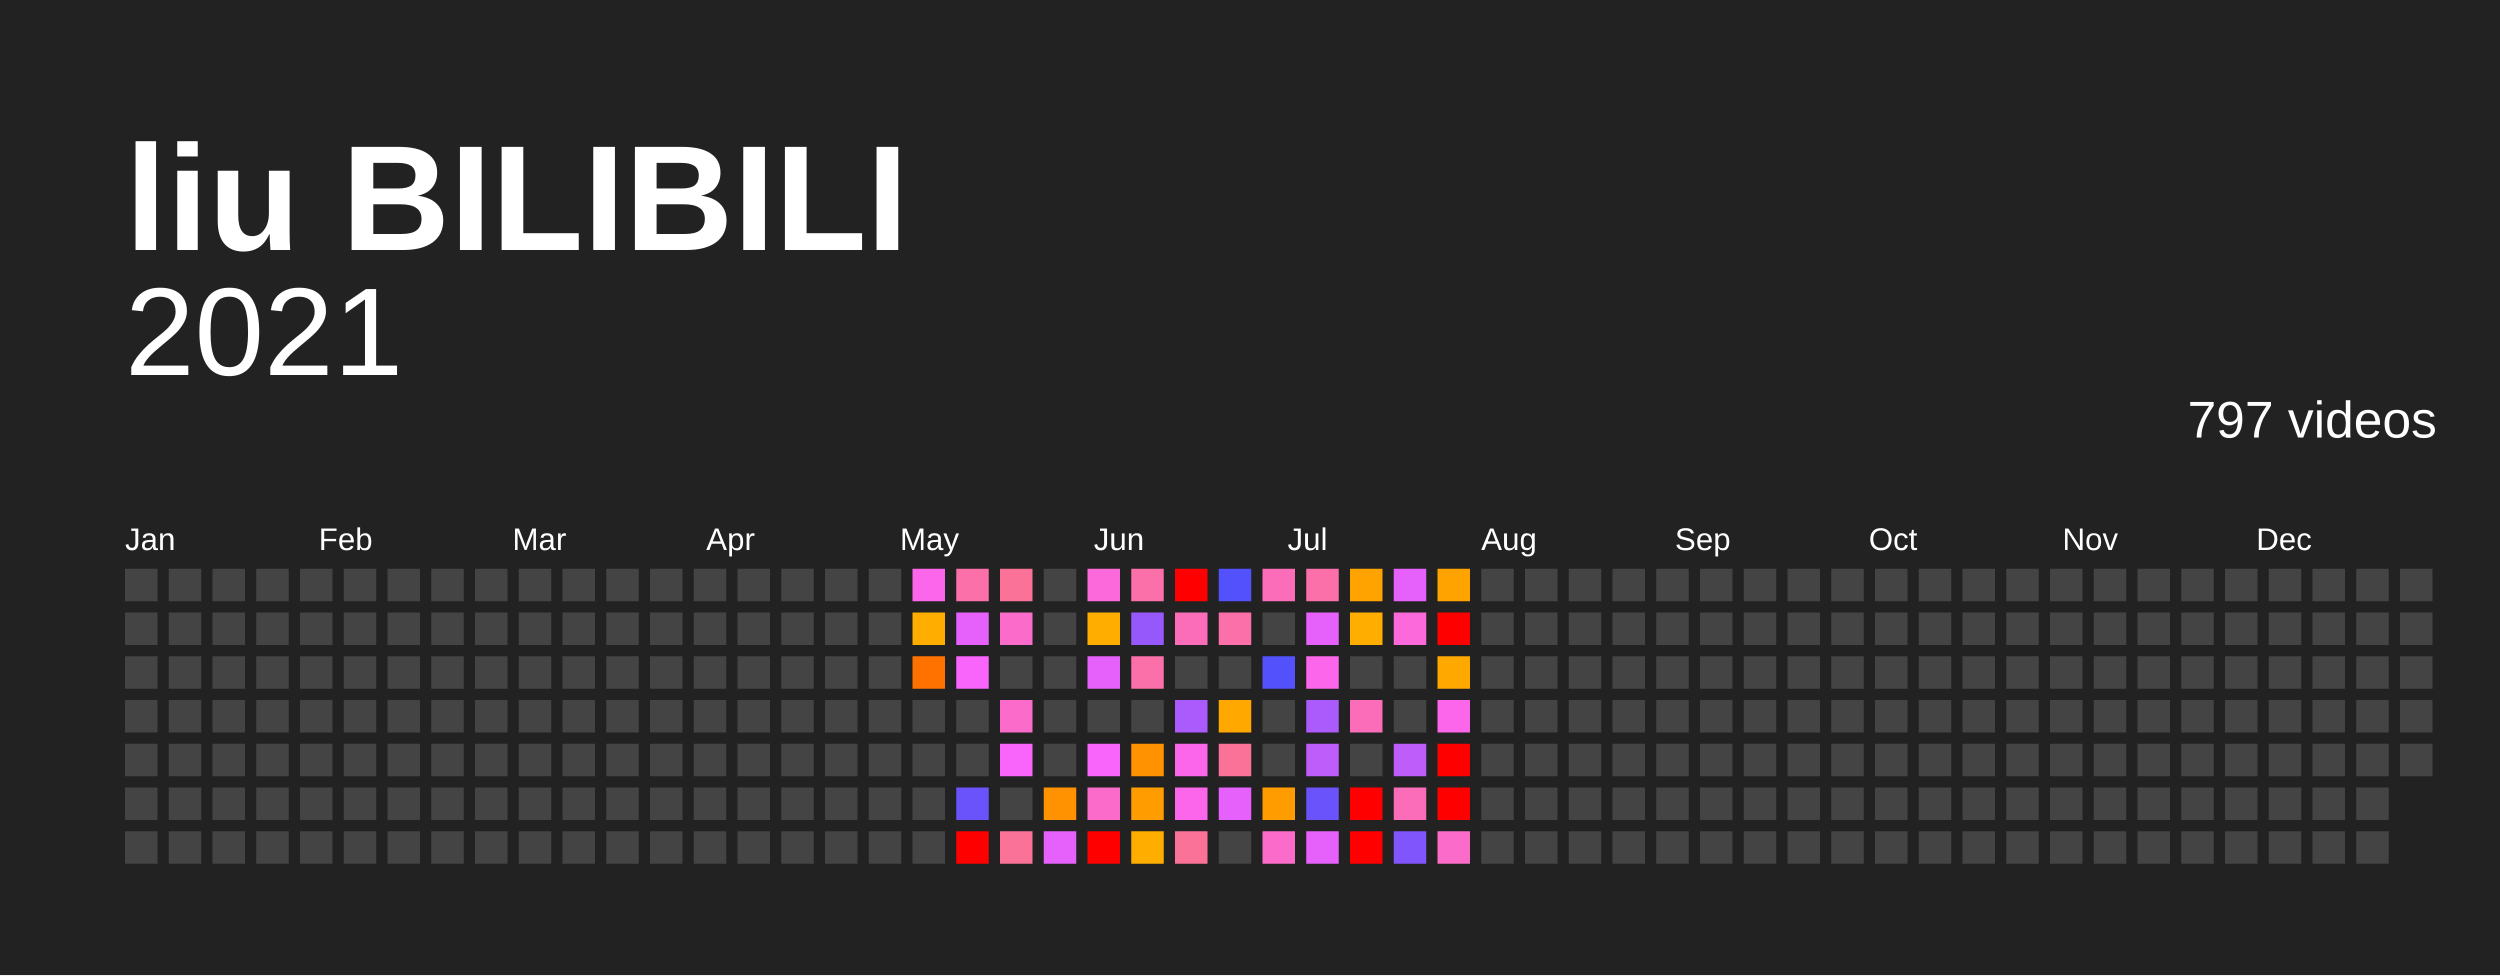
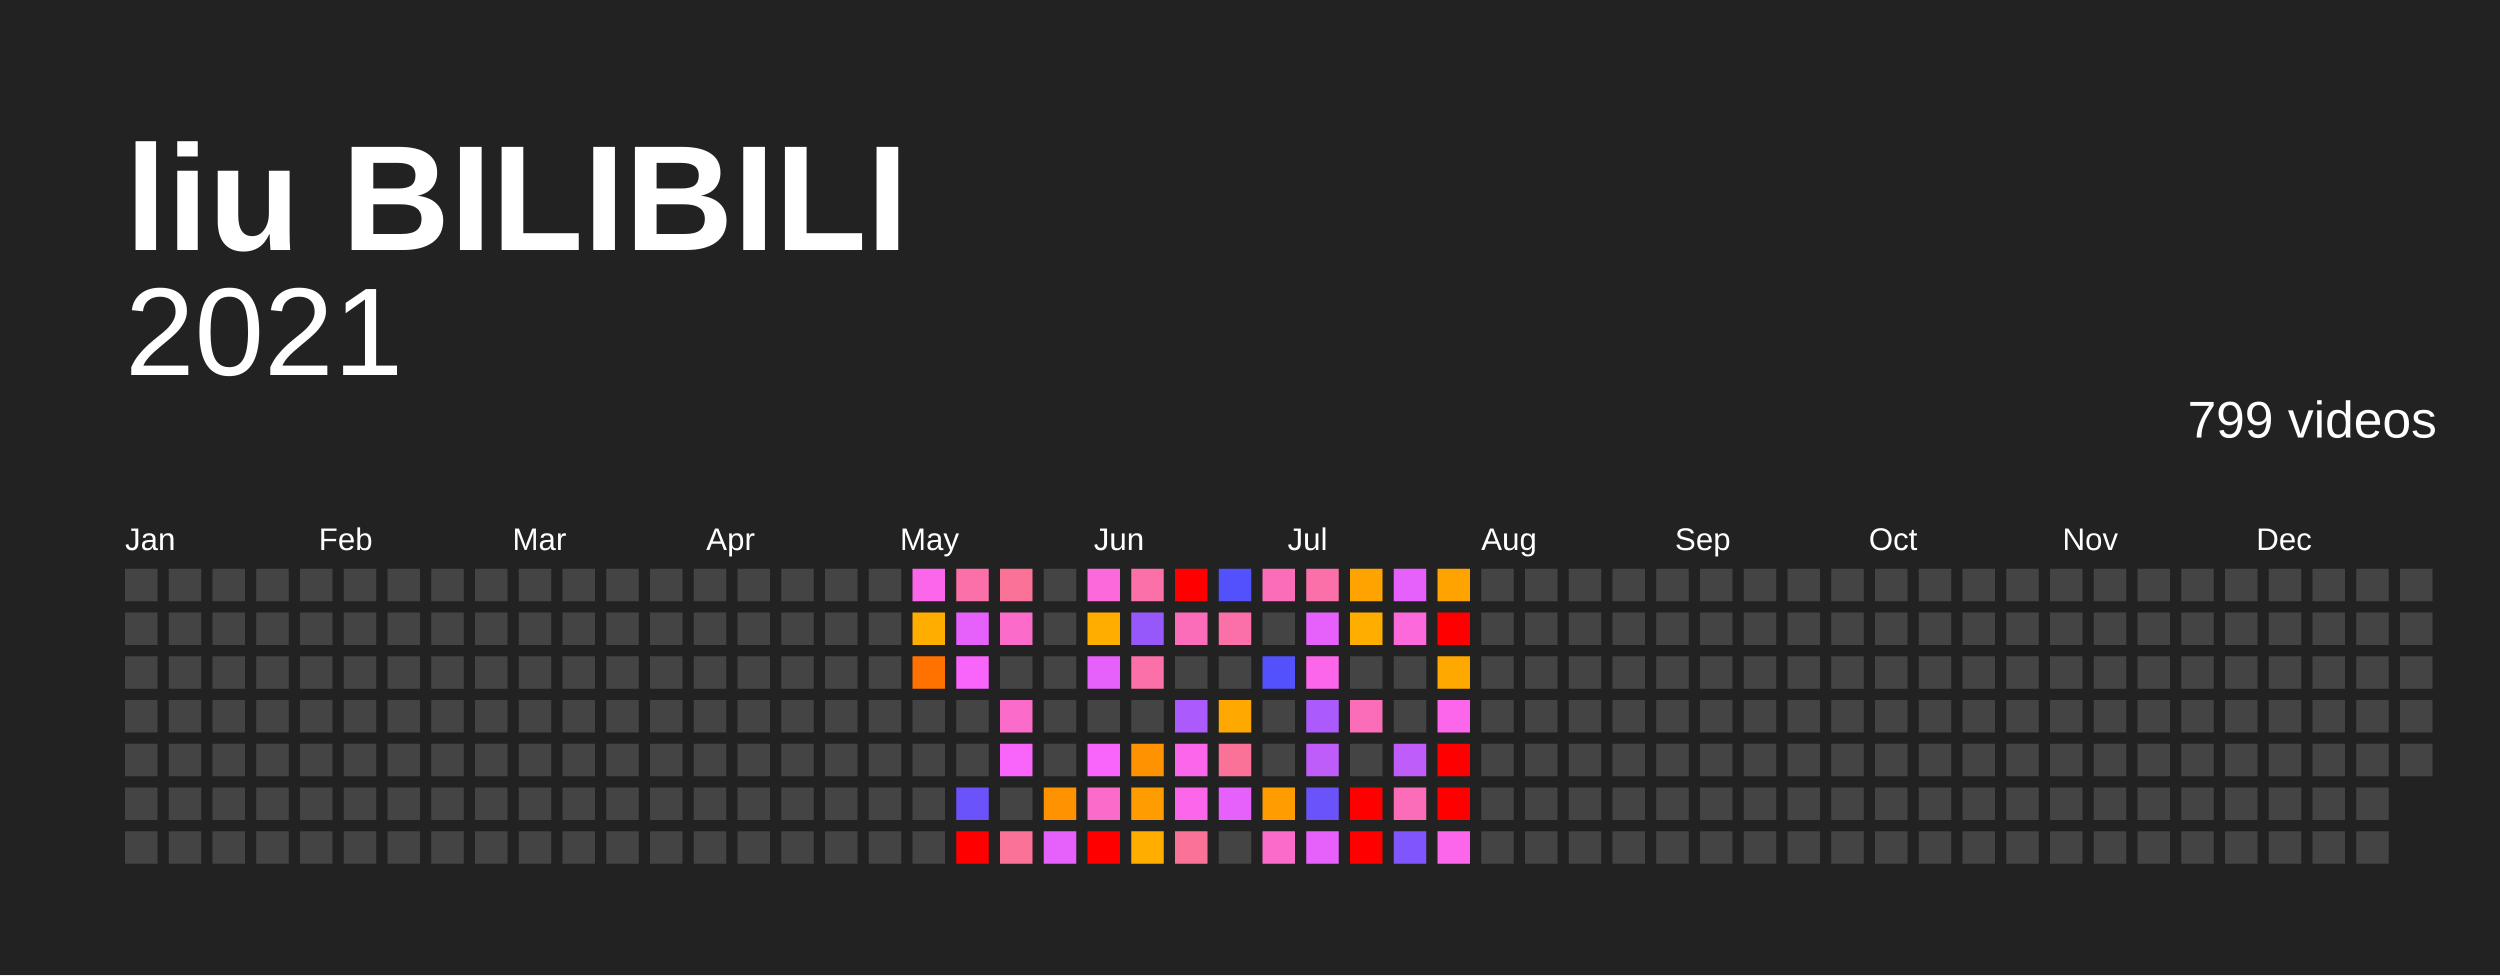
<svg xmlns="http://www.w3.org/2000/svg" baseProfile="full" height="78mm" version="1.1" viewBox="0,0,200,78" width="200mm">
  <defs />
  <rect fill="#222222" height="78" width="200" x="0" y="0" />
  <text fill="#FFFFFF" style="font-size:12px; font-family:Arial; font-weight:bold;" x="10" y="20">liu BILIBILI</text>
  <text alignment-baseline="hanging" fill="#FFFFFF" style="font-size:10.0px; font-family:Arial;" x="10" y="30">2021</text>
-   <text alignment-baseline="hanging" fill="#FFFFFF" style="font-size:4.125px; font-family:Arial;" x="175" y="35">797 videos</text>
+   <text alignment-baseline="hanging" fill="#FFFFFF" style="font-size:4.125px; font-family:Arial;" x="175" y="35">799 videos</text>
  <text fill="#FFFFFF" style="font-size:2.5px; font-family:Arial" x="10.0" y="44">Jan</text>
  <text fill="#FFFFFF" style="font-size:2.5px; font-family:Arial" x="25.5" y="44">Feb</text>
  <text fill="#FFFFFF" style="font-size:2.5px; font-family:Arial" x="41.0" y="44">Mar</text>
  <text fill="#FFFFFF" style="font-size:2.5px; font-family:Arial" x="56.5" y="44">Apr</text>
  <text fill="#FFFFFF" style="font-size:2.5px; font-family:Arial" x="72.0" y="44">May</text>
  <text fill="#FFFFFF" style="font-size:2.5px; font-family:Arial" x="87.5" y="44">Jun</text>
  <text fill="#FFFFFF" style="font-size:2.5px; font-family:Arial" x="103.0" y="44">Jul</text>
  <text fill="#FFFFFF" style="font-size:2.5px; font-family:Arial" x="118.5" y="44">Aug</text>
  <text fill="#FFFFFF" style="font-size:2.5px; font-family:Arial" x="134.0" y="44">Sep</text>
  <text fill="#FFFFFF" style="font-size:2.5px; font-family:Arial" x="149.5" y="44">Oct</text>
  <text fill="#FFFFFF" style="font-size:2.5px; font-family:Arial" x="165.0" y="44">Nov</text>
  <text fill="#FFFFFF" style="font-size:2.5px; font-family:Arial" x="180.5" y="44">Dec</text>
  <rect fill="#444444" height="2.6" width="2.6" x="10.0" y="45.5" />
  <rect fill="#444444" height="2.6" width="2.6" x="10.0" y="49.0" />
  <rect fill="#444444" height="2.6" width="2.6" x="10.0" y="52.5" />
  <rect fill="#444444" height="2.6" width="2.6" x="10.0" y="56.0" />
  <rect fill="#444444" height="2.6" width="2.6" x="10.0" y="59.5" />
  <rect fill="#444444" height="2.6" width="2.6" x="10.0" y="63.0" />
  <rect fill="#444444" height="2.6" width="2.6" x="10.0" y="66.5" />
  <rect fill="#444444" height="2.6" width="2.6" x="13.5" y="45.5" />
  <rect fill="#444444" height="2.6" width="2.6" x="13.5" y="49.0" />
  <rect fill="#444444" height="2.6" width="2.6" x="13.5" y="52.5" />
  <rect fill="#444444" height="2.6" width="2.6" x="13.5" y="56.0" />
  <rect fill="#444444" height="2.6" width="2.6" x="13.5" y="59.5" />
  <rect fill="#444444" height="2.6" width="2.6" x="13.5" y="63.0" />
  <rect fill="#444444" height="2.6" width="2.6" x="13.5" y="66.5" />
  <rect fill="#444444" height="2.6" width="2.6" x="17.0" y="45.5" />
  <rect fill="#444444" height="2.6" width="2.6" x="17.0" y="49.0" />
  <rect fill="#444444" height="2.6" width="2.6" x="17.0" y="52.5" />
  <rect fill="#444444" height="2.6" width="2.6" x="17.0" y="56.0" />
  <rect fill="#444444" height="2.6" width="2.6" x="17.0" y="59.5" />
  <rect fill="#444444" height="2.6" width="2.6" x="17.0" y="63.0" />
  <rect fill="#444444" height="2.6" width="2.6" x="17.0" y="66.5" />
  <rect fill="#444444" height="2.6" width="2.6" x="20.5" y="45.5" />
  <rect fill="#444444" height="2.6" width="2.6" x="20.5" y="49.0" />
  <rect fill="#444444" height="2.6" width="2.6" x="20.5" y="52.5" />
  <rect fill="#444444" height="2.6" width="2.6" x="20.5" y="56.0" />
  <rect fill="#444444" height="2.6" width="2.6" x="20.5" y="59.5" />
  <rect fill="#444444" height="2.6" width="2.6" x="20.5" y="63.0" />
  <rect fill="#444444" height="2.6" width="2.6" x="20.5" y="66.5" />
  <rect fill="#444444" height="2.6" width="2.6" x="24.0" y="45.5" />
  <rect fill="#444444" height="2.6" width="2.6" x="24.0" y="49.0" />
  <rect fill="#444444" height="2.6" width="2.6" x="24.0" y="52.5" />
  <rect fill="#444444" height="2.6" width="2.6" x="24.0" y="56.0" />
  <rect fill="#444444" height="2.6" width="2.6" x="24.0" y="59.5" />
  <rect fill="#444444" height="2.6" width="2.6" x="24.0" y="63.0" />
  <rect fill="#444444" height="2.6" width="2.6" x="24.0" y="66.5" />
  <rect fill="#444444" height="2.6" width="2.6" x="27.5" y="45.5" />
  <rect fill="#444444" height="2.6" width="2.6" x="27.5" y="49.0" />
  <rect fill="#444444" height="2.6" width="2.6" x="27.5" y="52.5" />
  <rect fill="#444444" height="2.6" width="2.6" x="27.5" y="56.0" />
  <rect fill="#444444" height="2.6" width="2.6" x="27.5" y="59.5" />
  <rect fill="#444444" height="2.6" width="2.6" x="27.5" y="63.0" />
  <rect fill="#444444" height="2.6" width="2.6" x="27.5" y="66.5" />
  <rect fill="#444444" height="2.6" width="2.6" x="31.0" y="45.5" />
  <rect fill="#444444" height="2.6" width="2.6" x="31.0" y="49.0" />
  <rect fill="#444444" height="2.6" width="2.6" x="31.0" y="52.5" />
  <rect fill="#444444" height="2.6" width="2.6" x="31.0" y="56.0" />
  <rect fill="#444444" height="2.6" width="2.6" x="31.0" y="59.5" />
  <rect fill="#444444" height="2.6" width="2.6" x="31.0" y="63.0" />
  <rect fill="#444444" height="2.6" width="2.6" x="31.0" y="66.5" />
  <rect fill="#444444" height="2.6" width="2.6" x="34.5" y="45.5" />
  <rect fill="#444444" height="2.6" width="2.6" x="34.5" y="49.0" />
  <rect fill="#444444" height="2.6" width="2.6" x="34.5" y="52.5" />
  <rect fill="#444444" height="2.6" width="2.6" x="34.5" y="56.0" />
  <rect fill="#444444" height="2.6" width="2.6" x="34.5" y="59.5" />
  <rect fill="#444444" height="2.6" width="2.6" x="34.5" y="63.0" />
  <rect fill="#444444" height="2.6" width="2.6" x="34.5" y="66.5" />
  <rect fill="#444444" height="2.6" width="2.6" x="38.0" y="45.5" />
  <rect fill="#444444" height="2.6" width="2.6" x="38.0" y="49.0" />
  <rect fill="#444444" height="2.6" width="2.6" x="38.0" y="52.5" />
  <rect fill="#444444" height="2.6" width="2.6" x="38.0" y="56.0" />
  <rect fill="#444444" height="2.6" width="2.6" x="38.0" y="59.5" />
  <rect fill="#444444" height="2.6" width="2.6" x="38.0" y="63.0" />
  <rect fill="#444444" height="2.6" width="2.6" x="38.0" y="66.5" />
  <rect fill="#444444" height="2.6" width="2.6" x="41.5" y="45.5" />
  <rect fill="#444444" height="2.6" width="2.6" x="41.5" y="49.0" />
  <rect fill="#444444" height="2.6" width="2.6" x="41.5" y="52.5" />
  <rect fill="#444444" height="2.6" width="2.6" x="41.5" y="56.0" />
  <rect fill="#444444" height="2.6" width="2.6" x="41.5" y="59.5" />
  <rect fill="#444444" height="2.6" width="2.6" x="41.5" y="63.0" />
  <rect fill="#444444" height="2.6" width="2.6" x="41.5" y="66.5" />
  <rect fill="#444444" height="2.6" width="2.6" x="45.0" y="45.5" />
  <rect fill="#444444" height="2.6" width="2.6" x="45.0" y="49.0" />
  <rect fill="#444444" height="2.6" width="2.6" x="45.0" y="52.5" />
  <rect fill="#444444" height="2.6" width="2.6" x="45.0" y="56.0" />
  <rect fill="#444444" height="2.6" width="2.6" x="45.0" y="59.5" />
  <rect fill="#444444" height="2.6" width="2.6" x="45.0" y="63.0" />
  <rect fill="#444444" height="2.6" width="2.6" x="45.0" y="66.5" />
  <rect fill="#444444" height="2.6" width="2.6" x="48.5" y="45.5" />
  <rect fill="#444444" height="2.6" width="2.6" x="48.5" y="49.0" />
  <rect fill="#444444" height="2.6" width="2.6" x="48.5" y="52.5" />
  <rect fill="#444444" height="2.6" width="2.6" x="48.5" y="56.0" />
  <rect fill="#444444" height="2.6" width="2.6" x="48.5" y="59.5" />
  <rect fill="#444444" height="2.6" width="2.6" x="48.5" y="63.0" />
  <rect fill="#444444" height="2.6" width="2.6" x="48.5" y="66.5" />
  <rect fill="#444444" height="2.6" width="2.6" x="52.0" y="45.5" />
  <rect fill="#444444" height="2.6" width="2.6" x="52.0" y="49.0" />
  <rect fill="#444444" height="2.6" width="2.6" x="52.0" y="52.5" />
  <rect fill="#444444" height="2.6" width="2.6" x="52.0" y="56.0" />
  <rect fill="#444444" height="2.6" width="2.6" x="52.0" y="59.5" />
  <rect fill="#444444" height="2.6" width="2.6" x="52.0" y="63.0" />
  <rect fill="#444444" height="2.6" width="2.6" x="52.0" y="66.5" />
  <rect fill="#444444" height="2.6" width="2.6" x="55.5" y="45.5" />
  <rect fill="#444444" height="2.6" width="2.6" x="55.5" y="49.0" />
  <rect fill="#444444" height="2.6" width="2.6" x="55.5" y="52.5" />
  <rect fill="#444444" height="2.6" width="2.6" x="55.5" y="56.0" />
  <rect fill="#444444" height="2.6" width="2.6" x="55.5" y="59.5" />
  <rect fill="#444444" height="2.6" width="2.6" x="55.5" y="63.0" />
  <rect fill="#444444" height="2.6" width="2.6" x="55.5" y="66.5" />
  <rect fill="#444444" height="2.6" width="2.6" x="59.0" y="45.5" />
  <rect fill="#444444" height="2.6" width="2.6" x="59.0" y="49.0" />
  <rect fill="#444444" height="2.6" width="2.6" x="59.0" y="52.5" />
  <rect fill="#444444" height="2.6" width="2.6" x="59.0" y="56.0" />
  <rect fill="#444444" height="2.6" width="2.6" x="59.0" y="59.5" />
  <rect fill="#444444" height="2.6" width="2.6" x="59.0" y="63.0" />
  <rect fill="#444444" height="2.6" width="2.6" x="59.0" y="66.5" />
  <rect fill="#444444" height="2.6" width="2.6" x="62.5" y="45.5" />
  <rect fill="#444444" height="2.6" width="2.6" x="62.5" y="49.0" />
  <rect fill="#444444" height="2.6" width="2.6" x="62.5" y="52.5" />
  <rect fill="#444444" height="2.6" width="2.6" x="62.5" y="56.0" />
  <rect fill="#444444" height="2.6" width="2.6" x="62.5" y="59.5" />
  <rect fill="#444444" height="2.6" width="2.6" x="62.5" y="63.0" />
  <rect fill="#444444" height="2.6" width="2.6" x="62.5" y="66.5" />
  <rect fill="#444444" height="2.6" width="2.6" x="66.0" y="45.5" />
  <rect fill="#444444" height="2.6" width="2.6" x="66.0" y="49.0" />
  <rect fill="#444444" height="2.6" width="2.6" x="66.0" y="52.5" />
  <rect fill="#444444" height="2.6" width="2.6" x="66.0" y="56.0" />
  <rect fill="#444444" height="2.6" width="2.6" x="66.0" y="59.5" />
  <rect fill="#444444" height="2.6" width="2.6" x="66.0" y="63.0" />
  <rect fill="#444444" height="2.6" width="2.6" x="66.0" y="66.5" />
  <rect fill="#444444" height="2.6" width="2.6" x="69.5" y="45.5" />
  <rect fill="#444444" height="2.6" width="2.6" x="69.5" y="49.0" />
  <rect fill="#444444" height="2.6" width="2.6" x="69.5" y="52.5" />
  <rect fill="#444444" height="2.6" width="2.6" x="69.5" y="56.0" />
  <rect fill="#444444" height="2.6" width="2.6" x="69.5" y="59.5" />
  <rect fill="#444444" height="2.6" width="2.6" x="69.5" y="63.0" />
  <rect fill="#444444" height="2.6" width="2.6" x="69.5" y="66.5" />
  <rect fill="#fb66eb" height="2.6" width="2.6" x="73.0" y="45.5" />
  <rect fill="#ffae00" height="2.6" width="2.6" x="73.0" y="49.0" />
  <rect fill="#ff7200" height="2.6" width="2.6" x="73.0" y="52.5" />
  <rect fill="#444444" height="2.6" width="2.6" x="73.0" y="56.0" />
  <rect fill="#444444" height="2.6" width="2.6" x="73.0" y="59.5" />
  <rect fill="#444444" height="2.6" width="2.6" x="73.0" y="63.0" />
  <rect fill="#444444" height="2.6" width="2.6" x="73.0" y="66.5" />
  <rect fill="#fb70a8" height="2.6" width="2.6" x="76.5" y="45.5" />
  <rect fill="#e661fb" height="2.6" width="2.6" x="76.5" y="49.0" />
  <rect fill="#f964fb" height="2.6" width="2.6" x="76.5" y="52.5" />
  <rect fill="#444444" height="2.6" width="2.6" x="76.5" y="56.0" />
  <rect fill="#444444" height="2.6" width="2.6" x="76.5" y="59.5" />
  <rect fill="#6a53fb" height="2.6" width="2.6" x="76.5" y="63.0" />
  <rect fill="red" height="2.6" width="2.6" x="76.5" y="66.5" />
  <rect fill="#fb7299" height="2.6" width="2.6" x="80.0" y="45.5" />
  <rect fill="#fb6bc9" height="2.6" width="2.6" x="80.0" y="49.0" />
  <rect fill="#444444" height="2.6" width="2.6" x="80.0" y="52.5" />
  <rect fill="#fb6bc9" height="2.6" width="2.6" x="80.0" y="56.0" />
  <rect fill="#f964fb" height="2.6" width="2.6" x="80.0" y="59.5" />
  <rect fill="#444444" height="2.6" width="2.6" x="80.0" y="63.0" />
  <rect fill="#fb7299" height="2.6" width="2.6" x="80.0" y="66.5" />
  <rect fill="#444444" height="2.6" width="2.6" x="83.5" y="45.5" />
  <rect fill="#444444" height="2.6" width="2.6" x="83.5" y="49.0" />
  <rect fill="#444444" height="2.6" width="2.6" x="83.5" y="52.5" />
  <rect fill="#444444" height="2.6" width="2.6" x="83.5" y="56.0" />
  <rect fill="#444444" height="2.6" width="2.6" x="83.5" y="59.5" />
  <rect fill="#ff9200" height="2.6" width="2.6" x="83.5" y="63.0" />
  <rect fill="#e661fb" height="2.6" width="2.6" x="83.5" y="66.5" />
  <rect fill="#fb69da" height="2.6" width="2.6" x="87.0" y="45.5" />
  <rect fill="#ffae00" height="2.6" width="2.6" x="87.0" y="49.0" />
  <rect fill="#e661fb" height="2.6" width="2.6" x="87.0" y="52.5" />
  <rect fill="#444444" height="2.6" width="2.6" x="87.0" y="56.0" />
  <rect fill="#f964fb" height="2.6" width="2.6" x="87.0" y="59.5" />
  <rect fill="#fb6bc9" height="2.6" width="2.6" x="87.0" y="63.0" />
  <rect fill="red" height="2.6" width="2.6" x="87.0" y="66.5" />
  <rect fill="#fb70a8" height="2.6" width="2.6" x="90.5" y="45.5" />
  <rect fill="#9658fb" height="2.6" width="2.6" x="90.5" y="49.0" />
  <rect fill="#fb70a8" height="2.6" width="2.6" x="90.5" y="52.5" />
  <rect fill="#444444" height="2.6" width="2.6" x="90.5" y="56.0" />
  <rect fill="#ff9200" height="2.6" width="2.6" x="90.5" y="59.5" />
  <rect fill="#ff9d00" height="2.6" width="2.6" x="90.5" y="63.0" />
  <rect fill="#ffae00" height="2.6" width="2.6" x="90.5" y="66.5" />
  <rect fill="red" height="2.6" width="2.6" x="94.0" y="45.5" />
  <rect fill="#fb6db8" height="2.6" width="2.6" x="94.0" y="49.0" />
  <rect fill="#444444" height="2.6" width="2.6" x="94.0" y="52.5" />
  <rect fill="#ab5afb" height="2.6" width="2.6" x="94.0" y="56.0" />
  <rect fill="#fb66eb" height="2.6" width="2.6" x="94.0" y="59.5" />
  <rect fill="#fb66eb" height="2.6" width="2.6" x="94.0" y="63.0" />
  <rect fill="#fb7299" height="2.6" width="2.6" x="94.0" y="66.5" />
  <rect fill="#5351fc" height="2.6" width="2.6" x="97.5" y="45.5" />
  <rect fill="#fb70a8" height="2.6" width="2.6" x="97.5" y="49.0" />
  <rect fill="#444444" height="2.6" width="2.6" x="97.5" y="52.5" />
  <rect fill="#ffa800" height="2.6" width="2.6" x="97.5" y="56.0" />
  <rect fill="#fb7299" height="2.6" width="2.6" x="97.5" y="59.5" />
  <rect fill="#e661fb" height="2.6" width="2.6" x="97.5" y="63.0" />
  <rect fill="#444444" height="2.6" width="2.6" x="97.5" y="66.5" />
  <rect fill="#fb6db8" height="2.6" width="2.6" x="101.0" y="45.5" />
  <rect fill="#444444" height="2.6" width="2.6" x="101.0" y="49.0" />
  <rect fill="#5351fc" height="2.6" width="2.6" x="101.0" y="52.5" />
  <rect fill="#444444" height="2.6" width="2.6" x="101.0" y="56.0" />
  <rect fill="#444444" height="2.6" width="2.6" x="101.0" y="59.5" />
  <rect fill="#ff9d00" height="2.6" width="2.6" x="101.0" y="63.0" />
  <rect fill="#fb6bc9" height="2.6" width="2.6" x="101.0" y="66.5" />
  <rect fill="#fb70a8" height="2.6" width="2.6" x="104.5" y="45.5" />
  <rect fill="#e661fb" height="2.6" width="2.6" x="104.5" y="49.0" />
  <rect fill="#fb66eb" height="2.6" width="2.6" x="104.5" y="52.5" />
  <rect fill="#ab5afb" height="2.6" width="2.6" x="104.5" y="56.0" />
  <rect fill="#bf5dfb" height="2.6" width="2.6" x="104.5" y="59.5" />
  <rect fill="#6a53fb" height="2.6" width="2.6" x="104.5" y="63.0" />
  <rect fill="#e661fb" height="2.6" width="2.6" x="104.5" y="66.5" />
  <rect fill="#ffa300" height="2.6" width="2.6" x="108.0" y="45.5" />
  <rect fill="#ffae00" height="2.6" width="2.6" x="108.0" y="49.0" />
  <rect fill="#444444" height="2.6" width="2.6" x="108.0" y="52.5" />
  <rect fill="#fb6db8" height="2.6" width="2.6" x="108.0" y="56.0" />
  <rect fill="#444444" height="2.6" width="2.6" x="108.0" y="59.5" />
  <rect fill="red" height="2.6" width="2.6" x="108.0" y="63.0" />
  <rect fill="red" height="2.6" width="2.6" x="108.0" y="66.5" />
  <rect fill="#e661fb" height="2.6" width="2.6" x="111.5" y="45.5" />
  <rect fill="#fb69da" height="2.6" width="2.6" x="111.5" y="49.0" />
  <rect fill="#444444" height="2.6" width="2.6" x="111.5" y="52.5" />
  <rect fill="#444444" height="2.6" width="2.6" x="111.5" y="56.0" />
  <rect fill="#bf5dfb" height="2.6" width="2.6" x="111.5" y="59.5" />
  <rect fill="#fb6db8" height="2.6" width="2.6" x="111.5" y="63.0" />
  <rect fill="#8055fb" height="2.6" width="2.6" x="111.5" y="66.5" />
  <rect fill="#ffa300" height="2.6" width="2.6" x="115.0" y="45.5" />
  <rect fill="red" height="2.6" width="2.6" x="115.0" y="49.0" />
  <rect fill="#ffa800" height="2.6" width="2.6" x="115.0" y="52.5" />
  <rect fill="#fb66eb" height="2.6" width="2.6" x="115.0" y="56.0" />
  <rect fill="red" height="2.6" width="2.6" x="115.0" y="59.5" />
  <rect fill="red" height="2.6" width="2.6" x="115.0" y="63.0" />
-   <rect fill="#fb6bc9" height="2.6" width="2.6" x="115.0" y="66.5" />
+   <rect fill="#fb66eb" height="2.6" width="2.6" x="115.0" y="66.5" />
  <rect fill="#444444" height="2.6" width="2.6" x="118.5" y="45.5" />
  <rect fill="#444444" height="2.6" width="2.6" x="118.5" y="49.0" />
  <rect fill="#444444" height="2.6" width="2.6" x="118.5" y="52.5" />
  <rect fill="#444444" height="2.6" width="2.6" x="118.5" y="56.0" />
  <rect fill="#444444" height="2.6" width="2.6" x="118.5" y="59.5" />
  <rect fill="#444444" height="2.6" width="2.6" x="118.5" y="63.0" />
  <rect fill="#444444" height="2.6" width="2.6" x="118.5" y="66.5" />
  <rect fill="#444444" height="2.6" width="2.6" x="122.0" y="45.5" />
  <rect fill="#444444" height="2.6" width="2.6" x="122.0" y="49.0" />
  <rect fill="#444444" height="2.6" width="2.6" x="122.0" y="52.5" />
  <rect fill="#444444" height="2.6" width="2.6" x="122.0" y="56.0" />
  <rect fill="#444444" height="2.6" width="2.6" x="122.0" y="59.5" />
  <rect fill="#444444" height="2.6" width="2.6" x="122.0" y="63.0" />
  <rect fill="#444444" height="2.6" width="2.6" x="122.0" y="66.5" />
  <rect fill="#444444" height="2.6" width="2.6" x="125.5" y="45.5" />
  <rect fill="#444444" height="2.6" width="2.6" x="125.5" y="49.0" />
  <rect fill="#444444" height="2.6" width="2.6" x="125.5" y="52.5" />
  <rect fill="#444444" height="2.6" width="2.6" x="125.5" y="56.0" />
  <rect fill="#444444" height="2.6" width="2.6" x="125.5" y="59.5" />
  <rect fill="#444444" height="2.6" width="2.6" x="125.5" y="63.0" />
  <rect fill="#444444" height="2.6" width="2.6" x="125.5" y="66.5" />
  <rect fill="#444444" height="2.6" width="2.6" x="129.0" y="45.5" />
  <rect fill="#444444" height="2.6" width="2.6" x="129.0" y="49.0" />
  <rect fill="#444444" height="2.6" width="2.6" x="129.0" y="52.5" />
  <rect fill="#444444" height="2.6" width="2.6" x="129.0" y="56.0" />
  <rect fill="#444444" height="2.6" width="2.6" x="129.0" y="59.5" />
  <rect fill="#444444" height="2.6" width="2.6" x="129.0" y="63.0" />
  <rect fill="#444444" height="2.6" width="2.6" x="129.0" y="66.5" />
  <rect fill="#444444" height="2.6" width="2.6" x="132.5" y="45.5" />
  <rect fill="#444444" height="2.6" width="2.6" x="132.5" y="49.0" />
  <rect fill="#444444" height="2.6" width="2.6" x="132.5" y="52.5" />
  <rect fill="#444444" height="2.6" width="2.6" x="132.5" y="56.0" />
  <rect fill="#444444" height="2.6" width="2.6" x="132.5" y="59.5" />
  <rect fill="#444444" height="2.6" width="2.6" x="132.5" y="63.0" />
  <rect fill="#444444" height="2.6" width="2.6" x="132.5" y="66.5" />
  <rect fill="#444444" height="2.6" width="2.6" x="136.0" y="45.5" />
  <rect fill="#444444" height="2.6" width="2.6" x="136.0" y="49.0" />
  <rect fill="#444444" height="2.6" width="2.6" x="136.0" y="52.5" />
  <rect fill="#444444" height="2.6" width="2.6" x="136.0" y="56.0" />
  <rect fill="#444444" height="2.6" width="2.6" x="136.0" y="59.5" />
  <rect fill="#444444" height="2.6" width="2.6" x="136.0" y="63.0" />
  <rect fill="#444444" height="2.6" width="2.6" x="136.0" y="66.5" />
  <rect fill="#444444" height="2.6" width="2.6" x="139.5" y="45.5" />
  <rect fill="#444444" height="2.6" width="2.6" x="139.5" y="49.0" />
  <rect fill="#444444" height="2.6" width="2.6" x="139.5" y="52.5" />
  <rect fill="#444444" height="2.6" width="2.6" x="139.5" y="56.0" />
  <rect fill="#444444" height="2.6" width="2.6" x="139.5" y="59.5" />
  <rect fill="#444444" height="2.6" width="2.6" x="139.5" y="63.0" />
  <rect fill="#444444" height="2.6" width="2.6" x="139.5" y="66.5" />
  <rect fill="#444444" height="2.6" width="2.6" x="143.0" y="45.5" />
  <rect fill="#444444" height="2.6" width="2.6" x="143.0" y="49.0" />
  <rect fill="#444444" height="2.6" width="2.6" x="143.0" y="52.5" />
  <rect fill="#444444" height="2.6" width="2.6" x="143.0" y="56.0" />
  <rect fill="#444444" height="2.6" width="2.6" x="143.0" y="59.5" />
  <rect fill="#444444" height="2.6" width="2.6" x="143.0" y="63.0" />
  <rect fill="#444444" height="2.6" width="2.6" x="143.0" y="66.5" />
  <rect fill="#444444" height="2.6" width="2.6" x="146.5" y="45.5" />
  <rect fill="#444444" height="2.6" width="2.6" x="146.5" y="49.0" />
  <rect fill="#444444" height="2.6" width="2.6" x="146.5" y="52.5" />
  <rect fill="#444444" height="2.6" width="2.6" x="146.5" y="56.0" />
  <rect fill="#444444" height="2.6" width="2.6" x="146.5" y="59.5" />
  <rect fill="#444444" height="2.6" width="2.6" x="146.5" y="63.0" />
  <rect fill="#444444" height="2.6" width="2.6" x="146.5" y="66.5" />
  <rect fill="#444444" height="2.6" width="2.6" x="150.0" y="45.5" />
  <rect fill="#444444" height="2.6" width="2.6" x="150.0" y="49.0" />
  <rect fill="#444444" height="2.6" width="2.6" x="150.0" y="52.5" />
  <rect fill="#444444" height="2.6" width="2.6" x="150.0" y="56.0" />
  <rect fill="#444444" height="2.6" width="2.6" x="150.0" y="59.5" />
  <rect fill="#444444" height="2.6" width="2.6" x="150.0" y="63.0" />
  <rect fill="#444444" height="2.6" width="2.6" x="150.0" y="66.5" />
  <rect fill="#444444" height="2.6" width="2.6" x="153.5" y="45.5" />
  <rect fill="#444444" height="2.6" width="2.6" x="153.5" y="49.0" />
  <rect fill="#444444" height="2.6" width="2.6" x="153.5" y="52.5" />
  <rect fill="#444444" height="2.6" width="2.6" x="153.5" y="56.0" />
  <rect fill="#444444" height="2.6" width="2.6" x="153.5" y="59.5" />
  <rect fill="#444444" height="2.6" width="2.6" x="153.5" y="63.0" />
  <rect fill="#444444" height="2.6" width="2.6" x="153.5" y="66.5" />
  <rect fill="#444444" height="2.6" width="2.6" x="157.0" y="45.5" />
  <rect fill="#444444" height="2.6" width="2.6" x="157.0" y="49.0" />
  <rect fill="#444444" height="2.6" width="2.6" x="157.0" y="52.5" />
  <rect fill="#444444" height="2.6" width="2.6" x="157.0" y="56.0" />
  <rect fill="#444444" height="2.6" width="2.6" x="157.0" y="59.5" />
  <rect fill="#444444" height="2.6" width="2.6" x="157.0" y="63.0" />
  <rect fill="#444444" height="2.6" width="2.6" x="157.0" y="66.5" />
  <rect fill="#444444" height="2.6" width="2.6" x="160.5" y="45.5" />
  <rect fill="#444444" height="2.6" width="2.6" x="160.5" y="49.0" />
  <rect fill="#444444" height="2.6" width="2.6" x="160.5" y="52.5" />
  <rect fill="#444444" height="2.6" width="2.6" x="160.5" y="56.0" />
  <rect fill="#444444" height="2.6" width="2.6" x="160.5" y="59.5" />
  <rect fill="#444444" height="2.6" width="2.6" x="160.5" y="63.0" />
  <rect fill="#444444" height="2.6" width="2.6" x="160.5" y="66.5" />
  <rect fill="#444444" height="2.6" width="2.6" x="164.0" y="45.5" />
  <rect fill="#444444" height="2.6" width="2.6" x="164.0" y="49.0" />
  <rect fill="#444444" height="2.6" width="2.6" x="164.0" y="52.5" />
  <rect fill="#444444" height="2.6" width="2.6" x="164.0" y="56.0" />
  <rect fill="#444444" height="2.6" width="2.6" x="164.0" y="59.5" />
  <rect fill="#444444" height="2.6" width="2.6" x="164.0" y="63.0" />
  <rect fill="#444444" height="2.6" width="2.6" x="164.0" y="66.5" />
  <rect fill="#444444" height="2.6" width="2.6" x="167.5" y="45.5" />
  <rect fill="#444444" height="2.6" width="2.6" x="167.5" y="49.0" />
  <rect fill="#444444" height="2.6" width="2.6" x="167.5" y="52.5" />
  <rect fill="#444444" height="2.6" width="2.6" x="167.5" y="56.0" />
  <rect fill="#444444" height="2.6" width="2.6" x="167.5" y="59.5" />
  <rect fill="#444444" height="2.6" width="2.6" x="167.5" y="63.0" />
  <rect fill="#444444" height="2.6" width="2.6" x="167.5" y="66.5" />
  <rect fill="#444444" height="2.6" width="2.6" x="171.0" y="45.5" />
  <rect fill="#444444" height="2.6" width="2.6" x="171.0" y="49.0" />
  <rect fill="#444444" height="2.6" width="2.6" x="171.0" y="52.5" />
  <rect fill="#444444" height="2.6" width="2.6" x="171.0" y="56.0" />
  <rect fill="#444444" height="2.6" width="2.6" x="171.0" y="59.5" />
  <rect fill="#444444" height="2.6" width="2.6" x="171.0" y="63.0" />
  <rect fill="#444444" height="2.6" width="2.6" x="171.0" y="66.5" />
  <rect fill="#444444" height="2.6" width="2.6" x="174.5" y="45.5" />
  <rect fill="#444444" height="2.6" width="2.6" x="174.5" y="49.0" />
  <rect fill="#444444" height="2.6" width="2.6" x="174.5" y="52.5" />
  <rect fill="#444444" height="2.6" width="2.6" x="174.5" y="56.0" />
  <rect fill="#444444" height="2.6" width="2.6" x="174.5" y="59.5" />
  <rect fill="#444444" height="2.6" width="2.6" x="174.5" y="63.0" />
  <rect fill="#444444" height="2.6" width="2.6" x="174.5" y="66.5" />
  <rect fill="#444444" height="2.6" width="2.6" x="178.0" y="45.5" />
  <rect fill="#444444" height="2.6" width="2.6" x="178.0" y="49.0" />
  <rect fill="#444444" height="2.6" width="2.6" x="178.0" y="52.5" />
  <rect fill="#444444" height="2.6" width="2.6" x="178.0" y="56.0" />
  <rect fill="#444444" height="2.6" width="2.6" x="178.0" y="59.5" />
  <rect fill="#444444" height="2.6" width="2.6" x="178.0" y="63.0" />
  <rect fill="#444444" height="2.6" width="2.6" x="178.0" y="66.5" />
  <rect fill="#444444" height="2.6" width="2.6" x="181.5" y="45.5" />
  <rect fill="#444444" height="2.6" width="2.6" x="181.5" y="49.0" />
  <rect fill="#444444" height="2.6" width="2.6" x="181.5" y="52.5" />
  <rect fill="#444444" height="2.6" width="2.6" x="181.5" y="56.0" />
  <rect fill="#444444" height="2.6" width="2.6" x="181.5" y="59.5" />
  <rect fill="#444444" height="2.6" width="2.6" x="181.5" y="63.0" />
  <rect fill="#444444" height="2.6" width="2.6" x="181.5" y="66.5" />
  <rect fill="#444444" height="2.6" width="2.6" x="185.0" y="45.5" />
  <rect fill="#444444" height="2.6" width="2.6" x="185.0" y="49.0" />
  <rect fill="#444444" height="2.6" width="2.6" x="185.0" y="52.5" />
  <rect fill="#444444" height="2.6" width="2.6" x="185.0" y="56.0" />
  <rect fill="#444444" height="2.6" width="2.6" x="185.0" y="59.5" />
  <rect fill="#444444" height="2.6" width="2.6" x="185.0" y="63.0" />
  <rect fill="#444444" height="2.6" width="2.6" x="185.0" y="66.5" />
  <rect fill="#444444" height="2.6" width="2.6" x="188.5" y="45.5" />
  <rect fill="#444444" height="2.6" width="2.6" x="188.5" y="49.0" />
  <rect fill="#444444" height="2.6" width="2.6" x="188.5" y="52.5" />
  <rect fill="#444444" height="2.6" width="2.6" x="188.5" y="56.0" />
  <rect fill="#444444" height="2.6" width="2.6" x="188.5" y="59.5" />
  <rect fill="#444444" height="2.6" width="2.6" x="188.5" y="63.0" />
  <rect fill="#444444" height="2.6" width="2.6" x="188.5" y="66.5" />
  <rect fill="#444444" height="2.6" width="2.6" x="192.0" y="45.5" />
  <rect fill="#444444" height="2.6" width="2.6" x="192.0" y="49.0" />
  <rect fill="#444444" height="2.6" width="2.6" x="192.0" y="52.5" />
  <rect fill="#444444" height="2.6" width="2.6" x="192.0" y="56.0" />
  <rect fill="#444444" height="2.6" width="2.6" x="192.0" y="59.5" />
</svg>
